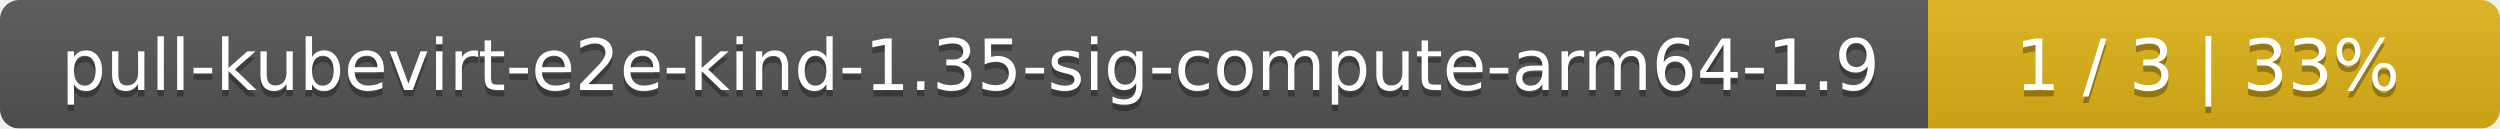
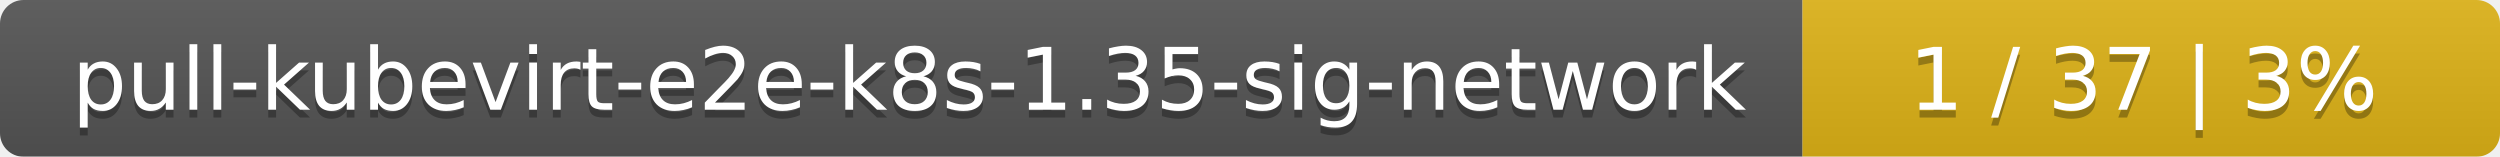
- <svg xmlns="http://www.w3.org/2000/svg" width="389" height="20">
+ <svg xmlns="http://www.w3.org/2000/svg" width="319" height="20">
  <linearGradient id="smooth" x2="0" y2="100%">
    <stop offset="0" stop-color="#bbb" stop-opacity=".1" />
    <stop offset="1" stop-opacity=".1" />
  </linearGradient>
  <mask id="round">
-     <rect width="389" height="20" rx="3" fill="#fff" />
+     <rect width="319" height="20" rx="3" fill="#fff" />
  </mask>
  <g mask="url(#round)">
-     <rect width="300" height="20" fill="#555" />
-     <rect x="300" width="89" height="20" fill="#dfb317" />
-     <rect width="389" height="20" fill="url(#smooth)" />
+     <rect width="230" height="20" fill="#555" />
+     <rect x="230" width="89" height="20" fill="#dfb317" />
+     <rect width="319" height="20" fill="url(#smooth)" />
  </g>
  <g fill="#fff" text-anchor="middle" font-family="DejaVu Sans,Verdana,Geneva,sans-serif" font-size="11">
-     <text x="151" y="15" fill="#010101" fill-opacity=".3">pull-kubevirt-e2e-kind-1.35-sig-compute-arm64-1.9</text>
-     <text x="151" y="14">pull-kubevirt-e2e-kind-1.35-sig-compute-arm64-1.9</text>
-     <text x="343.5" y="15" fill="#010101" fill-opacity=".3">1 / 3    |    33%</text>
-     <text x="343.5" y="14">1 / 3    |    33%</text>
+     <text x="116" y="15" fill="#010101" fill-opacity=".3">pull-kubevirt-e2e-k8s-1.35-sig-network</text>
+     <text x="116" y="14">pull-kubevirt-e2e-k8s-1.35-sig-network</text>
+     <text x="273.5" y="15" fill="#010101" fill-opacity=".3">1 / 37    |    3%</text>
+     <text x="273.5" y="14">1 / 37    |    3%</text>
  </g>
</svg>
